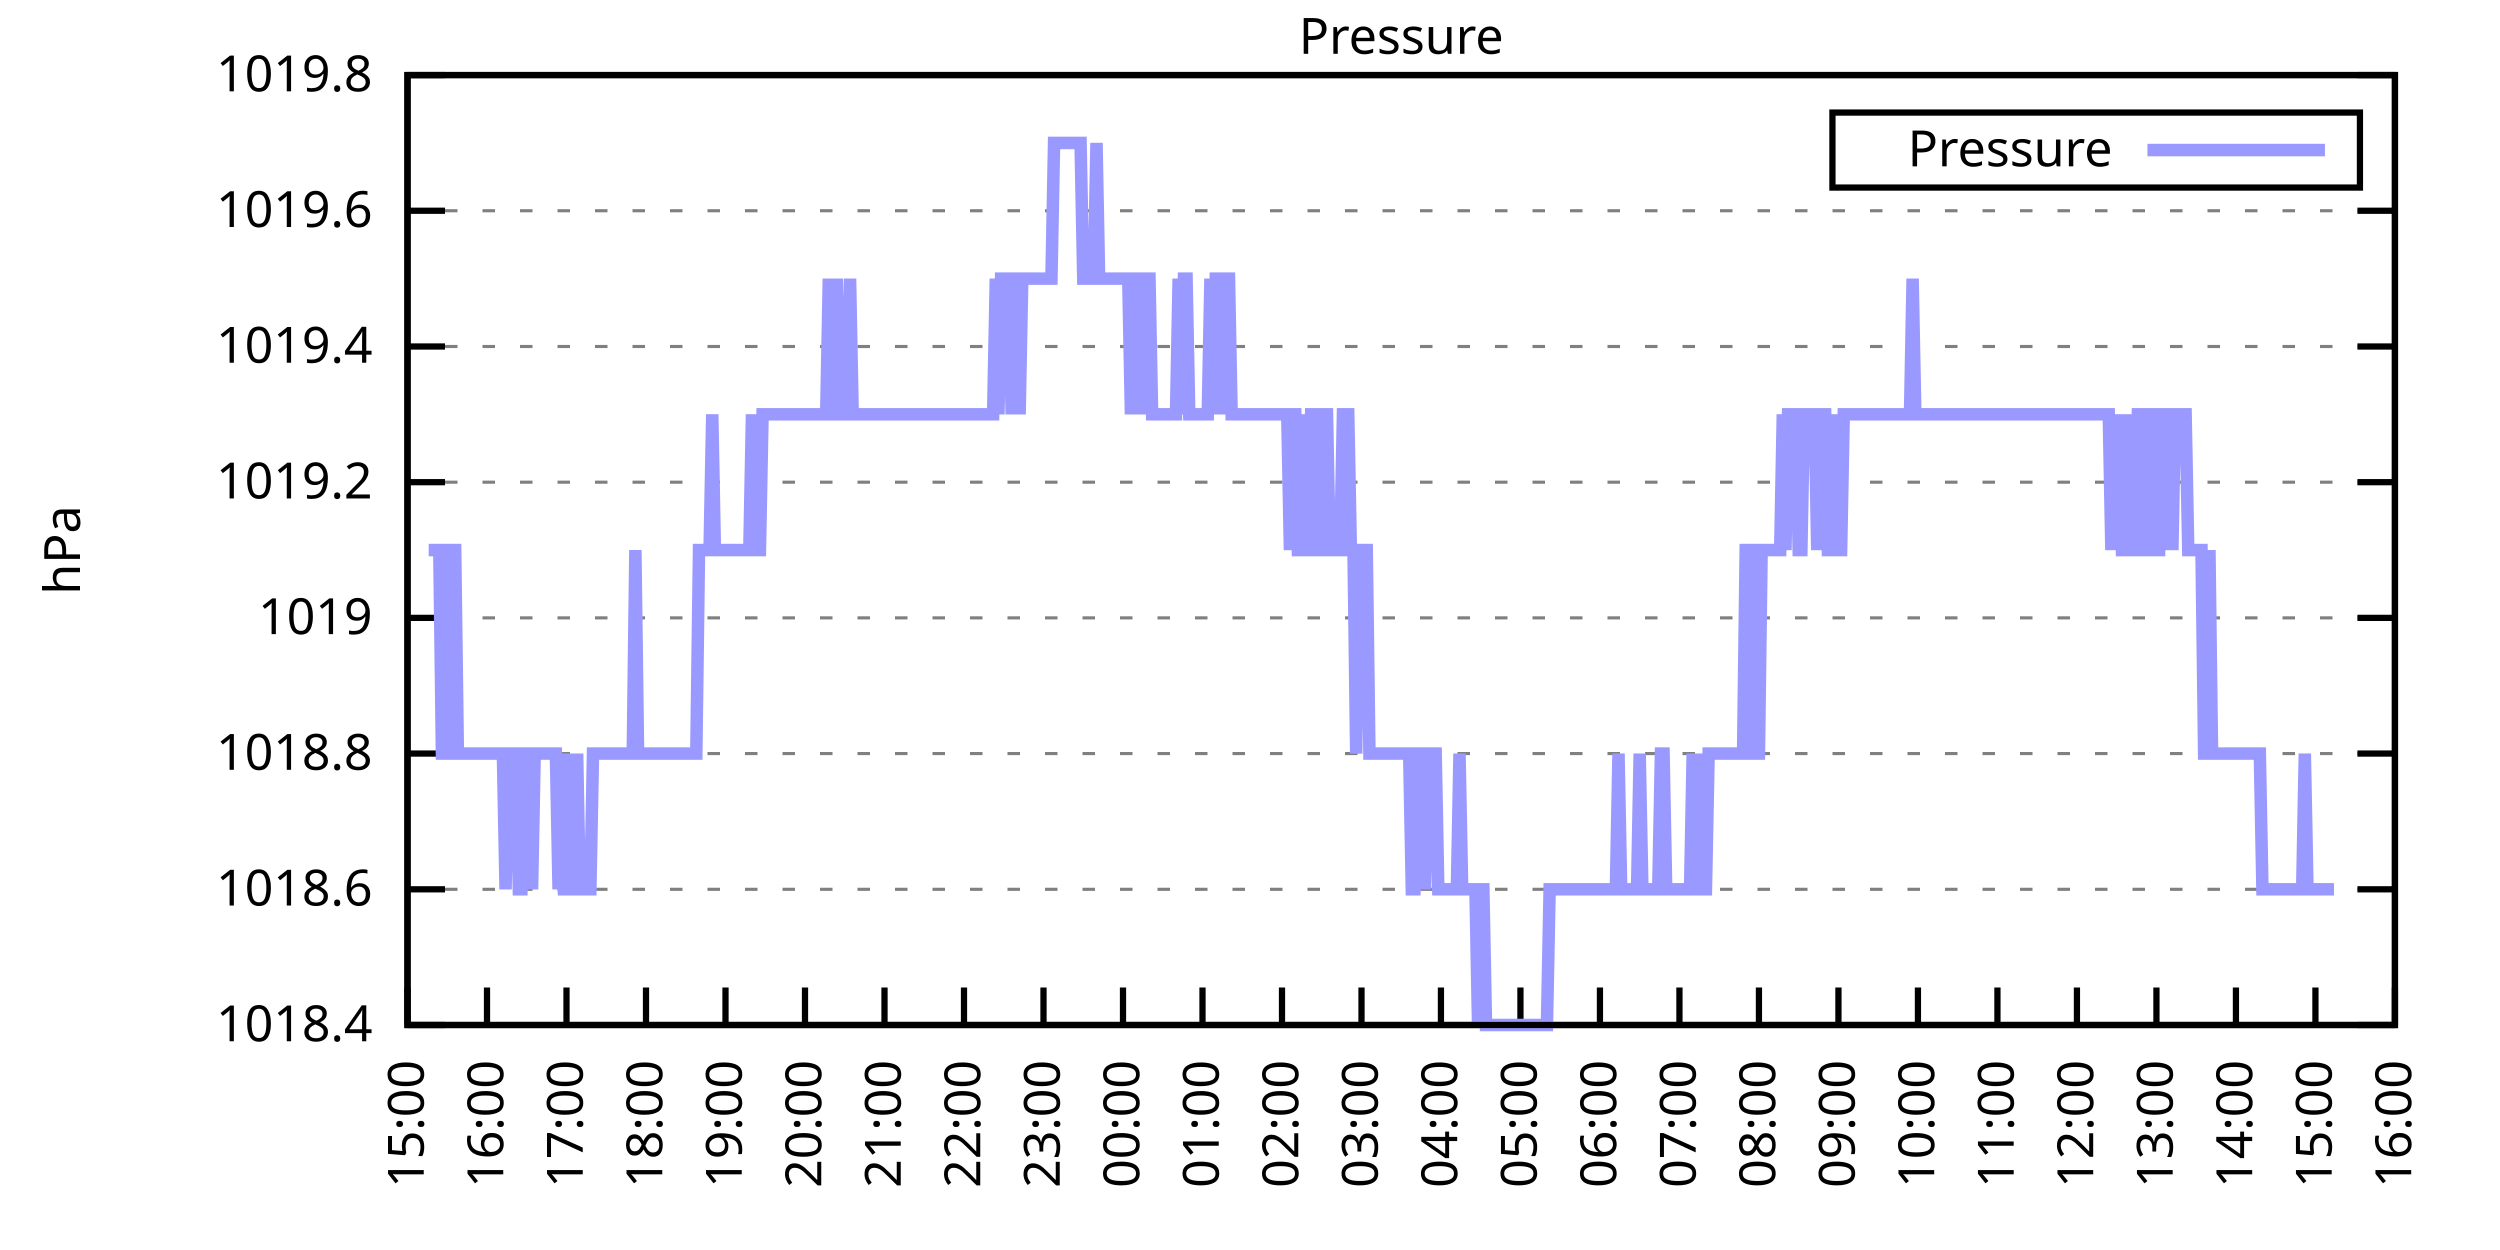
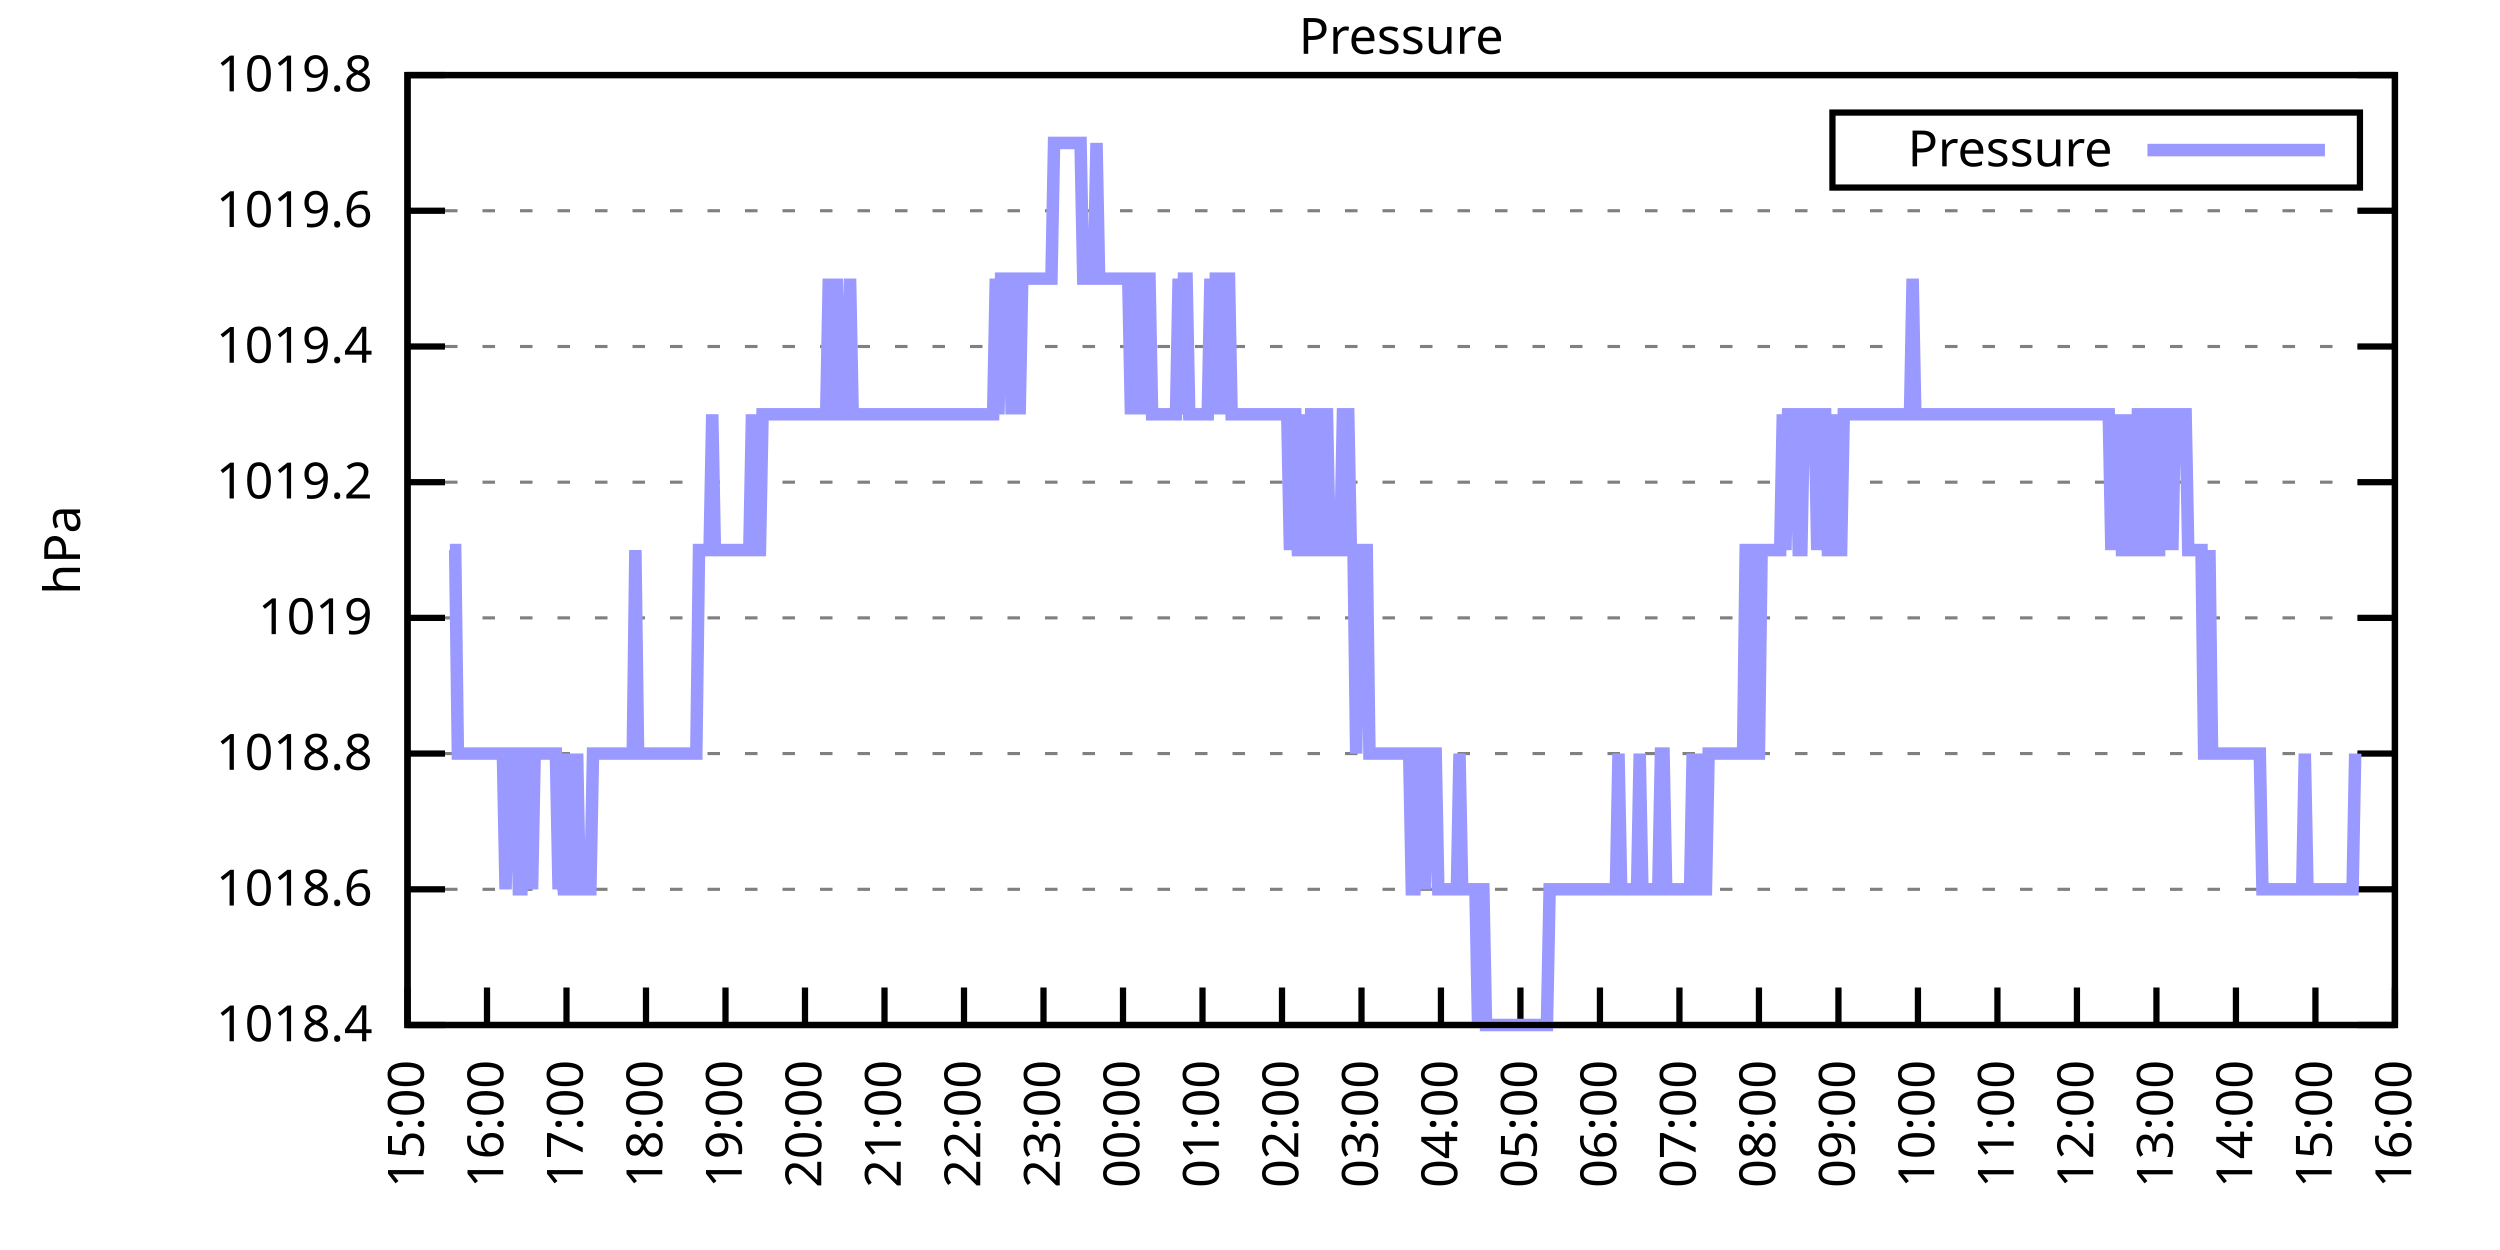
<svg xmlns="http://www.w3.org/2000/svg" xmlns:xlink="http://www.w3.org/1999/xlink" width="400" height="200" viewBox="0 0 400 200">
  <g id="gnuplot_canvas">
    <rect x="0" y="0" width="400" height="200" fill="none" />
    <defs>
      <circle id="gpDot" r="0.5" stroke-width="0.5" stroke="currentColor" />
      <path id="gpPt0" stroke-width="0.333" stroke="currentColor" d="M-1,0 h2 M0,-1 v2" />
      <path id="gpPt1" stroke-width="0.333" stroke="currentColor" d="M-1,-1 L1,1 M1,-1 L-1,1" />
      <path id="gpPt2" stroke-width="0.333" stroke="currentColor" d="M-1,0 L1,0 M0,-1 L0,1 M-1,-1 L1,1 M-1,1 L1,-1" />
      <rect id="gpPt3" stroke-width="0.333" stroke="currentColor" x="-1" y="-1" width="2" height="2" />
      <rect id="gpPt4" stroke-width="0.333" stroke="currentColor" fill="currentColor" x="-1" y="-1" width="2" height="2" />
      <circle id="gpPt5" stroke-width="0.333" stroke="currentColor" cx="0" cy="0" r="1" />
      <use xlink:href="#gpPt5" id="gpPt6" fill="currentColor" stroke="none" />
      <path id="gpPt7" stroke-width="0.333" stroke="currentColor" d="M0,-1.33 L-1.33,0.67 L1.33,0.67 z" />
      <use xlink:href="#gpPt7" id="gpPt8" fill="currentColor" stroke="none" />
      <use xlink:href="#gpPt7" id="gpPt9" stroke="currentColor" transform="rotate(180)" />
      <use xlink:href="#gpPt9" id="gpPt10" fill="currentColor" stroke="none" />
      <use xlink:href="#gpPt3" id="gpPt11" stroke="currentColor" transform="rotate(45)" />
      <use xlink:href="#gpPt11" id="gpPt12" fill="currentColor" stroke="none" />
      <path id="gpPt13" stroke-width="0.333" stroke="currentColor" d="M0,1.330 L1.265,0.411 L0.782,-1.067 L-0.782,-1.076 L-1.265,0.411 z" />
      <use xlink:href="#gpPt13" id="gpPt14" fill="currentColor" stroke="none" />
      <filter id="textbox" filterUnits="objectBoundingBox" x="0" y="0" height="1" width="1">
        <feFlood flood-color="white" flood-opacity="1" result="bgnd" />
        <feComposite in="SourceGraphic" in2="bgnd" operator="atop" />
      </filter>
      <filter id="greybox" filterUnits="objectBoundingBox" x="0" y="0" height="1" width="1">
        <feFlood flood-color="lightgrey" flood-opacity="1" result="grey" />
        <feComposite in="SourceGraphic" in2="grey" operator="atop" />
      </filter>
    </defs>
    <g fill="none" color="white" stroke="currentColor" stroke-width="1.00" stroke-linecap="butt" stroke-linejoin="miter">
</g>
    <g fill="none" color="black" stroke="currentColor" stroke-width="1.00" stroke-linecap="butt" stroke-linejoin="miter">
      <g stroke="none" shape-rendering="crispEdges">
        <polygon fill="rgb(255, 255, 255)" points="65.20,164.00 383.18,164.00 383.18,12.02 65.20,12.02 " />
      </g>
    </g>
    <g fill="none" color="black" stroke="currentColor" stroke-width="1.00" stroke-linecap="butt" stroke-linejoin="miter">
</g>
    <g fill="none" color="black" stroke="black" stroke-width="0.50" stroke-linecap="butt" stroke-linejoin="miter">
</g>
    <g fill="none" color="gray" stroke="currentColor" stroke-width="0.50" stroke-linecap="butt" stroke-linejoin="miter">
      <path stroke="gray" stroke-dasharray="2,4" class="gridline" d="M65.20,164.00 L383.19,164.00  " />
    </g>
    <g fill="none" color="gray" stroke="gray" stroke-width="1.00" stroke-linecap="butt" stroke-linejoin="miter">
</g>
    <g fill="none" color="black" stroke="currentColor" stroke-width="1.00" stroke-linecap="butt" stroke-linejoin="miter">
      <path stroke="black" d="M65.20,164.00 L71.20,164.00 M383.19,164.00 L377.19,164.00  " />
      <g transform="translate(59.60,166.60)" stroke="none" fill="black" font-family="Sans" font-size="8.00" text-anchor="end">
        <text>
          <tspan font-family="Sans"> 1018.4</tspan>
        </text>
      </g>
    </g>
    <g fill="none" color="black" stroke="currentColor" stroke-width="1.00" stroke-linecap="butt" stroke-linejoin="miter">
</g>
    <g fill="none" color="black" stroke="black" stroke-width="0.50" stroke-linecap="butt" stroke-linejoin="miter">
</g>
    <g fill="none" color="gray" stroke="currentColor" stroke-width="0.50" stroke-linecap="butt" stroke-linejoin="miter">
      <path stroke="gray" stroke-dasharray="2,4" class="gridline" d="M65.20,142.29 L383.19,142.29  " />
    </g>
    <g fill="none" color="gray" stroke="gray" stroke-width="1.00" stroke-linecap="butt" stroke-linejoin="miter">
</g>
    <g fill="none" color="black" stroke="currentColor" stroke-width="1.00" stroke-linecap="butt" stroke-linejoin="miter">
      <path stroke="black" d="M65.20,142.29 L71.20,142.29 M383.19,142.29 L377.19,142.29  " />
      <g transform="translate(59.60,144.89)" stroke="none" fill="black" font-family="Sans" font-size="8.00" text-anchor="end">
        <text>
          <tspan font-family="Sans"> 1018.6</tspan>
        </text>
      </g>
    </g>
    <g fill="none" color="black" stroke="currentColor" stroke-width="1.00" stroke-linecap="butt" stroke-linejoin="miter">
</g>
    <g fill="none" color="black" stroke="black" stroke-width="0.50" stroke-linecap="butt" stroke-linejoin="miter">
</g>
    <g fill="none" color="gray" stroke="currentColor" stroke-width="0.50" stroke-linecap="butt" stroke-linejoin="miter">
      <path stroke="gray" stroke-dasharray="2,4" class="gridline" d="M65.20,120.57 L383.19,120.57  " />
    </g>
    <g fill="none" color="gray" stroke="gray" stroke-width="1.00" stroke-linecap="butt" stroke-linejoin="miter">
</g>
    <g fill="none" color="black" stroke="currentColor" stroke-width="1.00" stroke-linecap="butt" stroke-linejoin="miter">
      <path stroke="black" d="M65.20,120.57 L71.20,120.57 M383.19,120.57 L377.19,120.57  " />
      <g transform="translate(59.60,123.17)" stroke="none" fill="black" font-family="Sans" font-size="8.00" text-anchor="end">
        <text>
          <tspan font-family="Sans"> 1018.8</tspan>
        </text>
      </g>
    </g>
    <g fill="none" color="black" stroke="currentColor" stroke-width="1.00" stroke-linecap="butt" stroke-linejoin="miter">
</g>
    <g fill="none" color="black" stroke="black" stroke-width="0.50" stroke-linecap="butt" stroke-linejoin="miter">
</g>
    <g fill="none" color="gray" stroke="currentColor" stroke-width="0.50" stroke-linecap="butt" stroke-linejoin="miter">
      <path stroke="gray" stroke-dasharray="2,4" class="gridline" d="M65.20,98.86 L383.19,98.86  " />
    </g>
    <g fill="none" color="gray" stroke="gray" stroke-width="1.00" stroke-linecap="butt" stroke-linejoin="miter">
</g>
    <g fill="none" color="black" stroke="currentColor" stroke-width="1.00" stroke-linecap="butt" stroke-linejoin="miter">
      <path stroke="black" d="M65.20,98.86 L71.20,98.86 M383.19,98.86 L377.19,98.86  " />
      <g transform="translate(59.60,101.46)" stroke="none" fill="black" font-family="Sans" font-size="8.00" text-anchor="end">
        <text>
          <tspan font-family="Sans"> 1019</tspan>
        </text>
      </g>
    </g>
    <g fill="none" color="black" stroke="currentColor" stroke-width="1.00" stroke-linecap="butt" stroke-linejoin="miter">
</g>
    <g fill="none" color="black" stroke="black" stroke-width="0.50" stroke-linecap="butt" stroke-linejoin="miter">
</g>
    <g fill="none" color="gray" stroke="currentColor" stroke-width="0.50" stroke-linecap="butt" stroke-linejoin="miter">
      <path stroke="gray" stroke-dasharray="2,4" class="gridline" d="M65.20,77.15 L383.19,77.15  " />
    </g>
    <g fill="none" color="gray" stroke="gray" stroke-width="1.00" stroke-linecap="butt" stroke-linejoin="miter">
</g>
    <g fill="none" color="black" stroke="currentColor" stroke-width="1.00" stroke-linecap="butt" stroke-linejoin="miter">
      <path stroke="black" d="M65.20,77.15 L71.20,77.15 M383.19,77.15 L377.19,77.15  " />
      <g transform="translate(59.60,79.75)" stroke="none" fill="black" font-family="Sans" font-size="8.00" text-anchor="end">
        <text>
          <tspan font-family="Sans"> 1019.2</tspan>
        </text>
      </g>
    </g>
    <g fill="none" color="black" stroke="currentColor" stroke-width="1.00" stroke-linecap="butt" stroke-linejoin="miter">
</g>
    <g fill="none" color="black" stroke="black" stroke-width="0.50" stroke-linecap="butt" stroke-linejoin="miter">
</g>
    <g fill="none" color="gray" stroke="currentColor" stroke-width="0.50" stroke-linecap="butt" stroke-linejoin="miter">
      <path stroke="gray" stroke-dasharray="2,4" class="gridline" d="M65.20,55.44 L383.19,55.44  " />
    </g>
    <g fill="none" color="gray" stroke="gray" stroke-width="1.00" stroke-linecap="butt" stroke-linejoin="miter">
</g>
    <g fill="none" color="black" stroke="currentColor" stroke-width="1.00" stroke-linecap="butt" stroke-linejoin="miter">
      <path stroke="black" d="M65.20,55.44 L71.20,55.44 M383.19,55.44 L377.19,55.44  " />
      <g transform="translate(59.60,58.04)" stroke="none" fill="black" font-family="Sans" font-size="8.00" text-anchor="end">
        <text>
          <tspan font-family="Sans"> 1019.4</tspan>
        </text>
      </g>
    </g>
    <g fill="none" color="black" stroke="currentColor" stroke-width="1.00" stroke-linecap="butt" stroke-linejoin="miter">
</g>
    <g fill="none" color="black" stroke="black" stroke-width="0.50" stroke-linecap="butt" stroke-linejoin="miter">
</g>
    <g fill="none" color="gray" stroke="currentColor" stroke-width="0.50" stroke-linecap="butt" stroke-linejoin="miter">
      <path stroke="gray" stroke-dasharray="2,4" class="gridline" d="M65.20,33.72 L383.19,33.72  " />
    </g>
    <g fill="none" color="gray" stroke="gray" stroke-width="1.00" stroke-linecap="butt" stroke-linejoin="miter">
</g>
    <g fill="none" color="black" stroke="currentColor" stroke-width="1.00" stroke-linecap="butt" stroke-linejoin="miter">
      <path stroke="black" d="M65.20,33.72 L71.20,33.72 M383.19,33.72 L377.19,33.72  " />
      <g transform="translate(59.60,36.32)" stroke="none" fill="black" font-family="Sans" font-size="8.00" text-anchor="end">
        <text>
          <tspan font-family="Sans"> 1019.6</tspan>
        </text>
      </g>
    </g>
    <g fill="none" color="black" stroke="currentColor" stroke-width="1.00" stroke-linecap="butt" stroke-linejoin="miter">
</g>
    <g fill="none" color="black" stroke="black" stroke-width="0.50" stroke-linecap="butt" stroke-linejoin="miter">
</g>
    <g fill="none" color="gray" stroke="currentColor" stroke-width="0.50" stroke-linecap="butt" stroke-linejoin="miter">
      <path stroke="gray" stroke-dasharray="2,4" class="gridline" d="M65.20,12.01 L383.19,12.01  " />
    </g>
    <g fill="none" color="gray" stroke="gray" stroke-width="1.00" stroke-linecap="butt" stroke-linejoin="miter">
</g>
    <g fill="none" color="black" stroke="currentColor" stroke-width="1.00" stroke-linecap="butt" stroke-linejoin="miter">
      <path stroke="black" d="M65.20,12.01 L71.20,12.01 M383.19,12.01 L377.19,12.01  " />
      <g transform="translate(59.60,14.61)" stroke="none" fill="black" font-family="Sans" font-size="8.00" text-anchor="end">
        <text>
          <tspan font-family="Sans"> 1019.8</tspan>
        </text>
      </g>
    </g>
    <g fill="none" color="black" stroke="currentColor" stroke-width="1.00" stroke-linecap="butt" stroke-linejoin="miter">
      <path stroke="black" d="M65.20,164.00 L65.20,158.00  " />
      <g transform="translate(67.80,169.60) rotate(270.00)" stroke="none" fill="black" font-family="Sans" font-size="8.00" text-anchor="end">
        <text>
          <tspan font-family="Sans">15:00</tspan>
        </text>
      </g>
    </g>
    <g fill="none" color="black" stroke="currentColor" stroke-width="1.00" stroke-linecap="butt" stroke-linejoin="miter">
      <path stroke="black" d="M77.92,164.00 L77.92,158.00  " />
      <g transform="translate(80.52,169.60) rotate(270.00)" stroke="none" fill="black" font-family="Sans" font-size="8.00" text-anchor="end">
        <text>
          <tspan font-family="Sans">16:00</tspan>
        </text>
      </g>
    </g>
    <g fill="none" color="black" stroke="currentColor" stroke-width="1.00" stroke-linecap="butt" stroke-linejoin="miter">
      <path stroke="black" d="M90.64,164.00 L90.64,158.00  " />
      <g transform="translate(93.24,169.60) rotate(270.00)" stroke="none" fill="black" font-family="Sans" font-size="8.00" text-anchor="end">
        <text>
          <tspan font-family="Sans">17:00</tspan>
        </text>
      </g>
    </g>
    <g fill="none" color="black" stroke="currentColor" stroke-width="1.00" stroke-linecap="butt" stroke-linejoin="miter">
      <path stroke="black" d="M103.36,164.00 L103.36,158.00  " />
      <g transform="translate(105.96,169.60) rotate(270.00)" stroke="none" fill="black" font-family="Sans" font-size="8.00" text-anchor="end">
        <text>
          <tspan font-family="Sans">18:00</tspan>
        </text>
      </g>
    </g>
    <g fill="none" color="black" stroke="currentColor" stroke-width="1.00" stroke-linecap="butt" stroke-linejoin="miter">
      <path stroke="black" d="M116.08,164.00 L116.08,158.00  " />
      <g transform="translate(118.68,169.60) rotate(270.00)" stroke="none" fill="black" font-family="Sans" font-size="8.00" text-anchor="end">
        <text>
          <tspan font-family="Sans">19:00</tspan>
        </text>
      </g>
    </g>
    <g fill="none" color="black" stroke="currentColor" stroke-width="1.00" stroke-linecap="butt" stroke-linejoin="miter">
      <path stroke="black" d="M128.80,164.00 L128.80,158.00  " />
      <g transform="translate(131.40,169.60) rotate(270.00)" stroke="none" fill="black" font-family="Sans" font-size="8.00" text-anchor="end">
        <text>
          <tspan font-family="Sans">20:00</tspan>
        </text>
      </g>
    </g>
    <g fill="none" color="black" stroke="currentColor" stroke-width="1.00" stroke-linecap="butt" stroke-linejoin="miter">
      <path stroke="black" d="M141.52,164.00 L141.52,158.00  " />
      <g transform="translate(144.12,169.60) rotate(270.00)" stroke="none" fill="black" font-family="Sans" font-size="8.00" text-anchor="end">
        <text>
          <tspan font-family="Sans">21:00</tspan>
        </text>
      </g>
    </g>
    <g fill="none" color="black" stroke="currentColor" stroke-width="1.00" stroke-linecap="butt" stroke-linejoin="miter">
      <path stroke="black" d="M154.24,164.00 L154.24,158.00  " />
      <g transform="translate(156.84,169.60) rotate(270.00)" stroke="none" fill="black" font-family="Sans" font-size="8.00" text-anchor="end">
        <text>
          <tspan font-family="Sans">22:00</tspan>
        </text>
      </g>
    </g>
    <g fill="none" color="black" stroke="currentColor" stroke-width="1.00" stroke-linecap="butt" stroke-linejoin="miter">
      <path stroke="black" d="M166.96,164.00 L166.96,158.00  " />
      <g transform="translate(169.56,169.60) rotate(270.00)" stroke="none" fill="black" font-family="Sans" font-size="8.00" text-anchor="end">
        <text>
          <tspan font-family="Sans">23:00</tspan>
        </text>
      </g>
    </g>
    <g fill="none" color="black" stroke="currentColor" stroke-width="1.00" stroke-linecap="butt" stroke-linejoin="miter">
      <path stroke="black" d="M179.68,164.00 L179.68,158.00  " />
      <g transform="translate(182.28,169.60) rotate(270.00)" stroke="none" fill="black" font-family="Sans" font-size="8.00" text-anchor="end">
        <text>
          <tspan font-family="Sans">00:00</tspan>
        </text>
      </g>
    </g>
    <g fill="none" color="black" stroke="currentColor" stroke-width="1.00" stroke-linecap="butt" stroke-linejoin="miter">
      <path stroke="black" d="M192.40,164.00 L192.40,158.00  " />
      <g transform="translate(195.00,169.60) rotate(270.00)" stroke="none" fill="black" font-family="Sans" font-size="8.00" text-anchor="end">
        <text>
          <tspan font-family="Sans">01:00</tspan>
        </text>
      </g>
    </g>
    <g fill="none" color="black" stroke="currentColor" stroke-width="1.00" stroke-linecap="butt" stroke-linejoin="miter">
      <path stroke="black" d="M205.12,164.00 L205.12,158.00  " />
      <g transform="translate(207.72,169.60) rotate(270.00)" stroke="none" fill="black" font-family="Sans" font-size="8.00" text-anchor="end">
        <text>
          <tspan font-family="Sans">02:00</tspan>
        </text>
      </g>
    </g>
    <g fill="none" color="black" stroke="currentColor" stroke-width="1.00" stroke-linecap="butt" stroke-linejoin="miter">
      <path stroke="black" d="M217.84,164.00 L217.84,158.00  " />
      <g transform="translate(220.44,169.60) rotate(270.00)" stroke="none" fill="black" font-family="Sans" font-size="8.00" text-anchor="end">
        <text>
          <tspan font-family="Sans">03:00</tspan>
        </text>
      </g>
    </g>
    <g fill="none" color="black" stroke="currentColor" stroke-width="1.00" stroke-linecap="butt" stroke-linejoin="miter">
      <path stroke="black" d="M230.55,164.00 L230.55,158.00  " />
      <g transform="translate(233.15,169.60) rotate(270.00)" stroke="none" fill="black" font-family="Sans" font-size="8.00" text-anchor="end">
        <text>
          <tspan font-family="Sans">04:00</tspan>
        </text>
      </g>
    </g>
    <g fill="none" color="black" stroke="currentColor" stroke-width="1.00" stroke-linecap="butt" stroke-linejoin="miter">
      <path stroke="black" d="M243.27,164.00 L243.27,158.00  " />
      <g transform="translate(245.87,169.60) rotate(270.00)" stroke="none" fill="black" font-family="Sans" font-size="8.00" text-anchor="end">
        <text>
          <tspan font-family="Sans">05:00</tspan>
        </text>
      </g>
    </g>
    <g fill="none" color="black" stroke="currentColor" stroke-width="1.00" stroke-linecap="butt" stroke-linejoin="miter">
      <path stroke="black" d="M255.99,164.00 L255.99,158.00  " />
      <g transform="translate(258.59,169.60) rotate(270.00)" stroke="none" fill="black" font-family="Sans" font-size="8.00" text-anchor="end">
        <text>
          <tspan font-family="Sans">06:00</tspan>
        </text>
      </g>
    </g>
    <g fill="none" color="black" stroke="currentColor" stroke-width="1.00" stroke-linecap="butt" stroke-linejoin="miter">
      <path stroke="black" d="M268.71,164.00 L268.71,158.00  " />
      <g transform="translate(271.31,169.60) rotate(270.00)" stroke="none" fill="black" font-family="Sans" font-size="8.00" text-anchor="end">
        <text>
          <tspan font-family="Sans">07:00</tspan>
        </text>
      </g>
    </g>
    <g fill="none" color="black" stroke="currentColor" stroke-width="1.00" stroke-linecap="butt" stroke-linejoin="miter">
      <path stroke="black" d="M281.43,164.00 L281.43,158.00  " />
      <g transform="translate(284.03,169.60) rotate(270.00)" stroke="none" fill="black" font-family="Sans" font-size="8.00" text-anchor="end">
        <text>
          <tspan font-family="Sans">08:00</tspan>
        </text>
      </g>
    </g>
    <g fill="none" color="black" stroke="currentColor" stroke-width="1.00" stroke-linecap="butt" stroke-linejoin="miter">
      <path stroke="black" d="M294.15,164.00 L294.15,158.00  " />
      <g transform="translate(296.75,169.60) rotate(270.00)" stroke="none" fill="black" font-family="Sans" font-size="8.00" text-anchor="end">
        <text>
          <tspan font-family="Sans">09:00</tspan>
        </text>
      </g>
    </g>
    <g fill="none" color="black" stroke="currentColor" stroke-width="1.00" stroke-linecap="butt" stroke-linejoin="miter">
      <path stroke="black" d="M306.87,164.00 L306.87,158.00  " />
      <g transform="translate(309.47,169.60) rotate(270.00)" stroke="none" fill="black" font-family="Sans" font-size="8.00" text-anchor="end">
        <text>
          <tspan font-family="Sans">10:00</tspan>
        </text>
      </g>
    </g>
    <g fill="none" color="black" stroke="currentColor" stroke-width="1.00" stroke-linecap="butt" stroke-linejoin="miter">
      <path stroke="black" d="M319.59,164.00 L319.59,158.00  " />
      <g transform="translate(322.19,169.60) rotate(270.00)" stroke="none" fill="black" font-family="Sans" font-size="8.00" text-anchor="end">
        <text>
          <tspan font-family="Sans">11:00</tspan>
        </text>
      </g>
    </g>
    <g fill="none" color="black" stroke="currentColor" stroke-width="1.00" stroke-linecap="butt" stroke-linejoin="miter">
      <path stroke="black" d="M332.31,164.00 L332.31,158.00  " />
      <g transform="translate(334.91,169.60) rotate(270.00)" stroke="none" fill="black" font-family="Sans" font-size="8.00" text-anchor="end">
        <text>
          <tspan font-family="Sans">12:00</tspan>
        </text>
      </g>
    </g>
    <g fill="none" color="black" stroke="currentColor" stroke-width="1.00" stroke-linecap="butt" stroke-linejoin="miter">
      <path stroke="black" d="M345.03,164.00 L345.03,158.00  " />
      <g transform="translate(347.63,169.60) rotate(270.00)" stroke="none" fill="black" font-family="Sans" font-size="8.00" text-anchor="end">
        <text>
          <tspan font-family="Sans">13:00</tspan>
        </text>
      </g>
    </g>
    <g fill="none" color="black" stroke="currentColor" stroke-width="1.00" stroke-linecap="butt" stroke-linejoin="miter">
      <path stroke="black" d="M357.75,164.00 L357.75,158.00  " />
      <g transform="translate(360.35,169.60) rotate(270.00)" stroke="none" fill="black" font-family="Sans" font-size="8.00" text-anchor="end">
        <text>
          <tspan font-family="Sans">14:00</tspan>
        </text>
      </g>
    </g>
    <g fill="none" color="black" stroke="currentColor" stroke-width="1.00" stroke-linecap="butt" stroke-linejoin="miter">
      <path stroke="black" d="M370.47,164.00 L370.47,158.00  " />
      <g transform="translate(373.07,169.60) rotate(270.00)" stroke="none" fill="black" font-family="Sans" font-size="8.00" text-anchor="end">
        <text>
          <tspan font-family="Sans">15:00</tspan>
        </text>
      </g>
    </g>
    <g fill="none" color="black" stroke="currentColor" stroke-width="1.00" stroke-linecap="butt" stroke-linejoin="miter">
      <path stroke="black" d="M383.19,164.00 L383.19,158.00  " />
      <g transform="translate(385.79,169.60) rotate(270.00)" stroke="none" fill="black" font-family="Sans" font-size="8.00" text-anchor="end">
        <text>
          <tspan font-family="Sans">16:00</tspan>
        </text>
      </g>
    </g>
    <g fill="none" color="black" stroke="currentColor" stroke-width="1.00" stroke-linecap="butt" stroke-linejoin="miter">
</g>
    <g fill="none" color="black" stroke="currentColor" stroke-width="1.00" stroke-linecap="butt" stroke-linejoin="miter">
      <path stroke="black" d="M65.20,12.01 L65.20,164.00 L383.19,164.00 L383.19,12.01 L65.20,12.01 Z  " />
    </g>
    <g fill="none" color="black" stroke="currentColor" stroke-width="1.00" stroke-linecap="butt" stroke-linejoin="miter">
</g>
    <g fill="none" color="black" stroke="currentColor" stroke-width="1.00" stroke-linecap="butt" stroke-linejoin="miter">
      <path stroke="black" d="M293.19,30.01 L293.19,18.01 L377.59,18.01 L377.59,30.01 L293.19,30.01 Z  " />
    </g>
    <g id="Pressure_plot_1">
      <g fill="none" color="white" stroke="black" stroke-width="2.00" stroke-linecap="butt" stroke-linejoin="miter">
</g>
      <g fill="none" color="black" stroke="currentColor" stroke-width="2.00" stroke-linecap="butt" stroke-linejoin="miter">
        <g transform="translate(337.99,26.61)" stroke="none" fill="black" font-family="Sans" font-size="8.00" text-anchor="end">
          <text>
            <tspan font-family="Sans">Pressure</tspan>
          </text>
        </g>
      </g>
      <g fill="none" color="black" stroke="currentColor" stroke-width="2.00" stroke-linecap="butt" stroke-linejoin="miter">
-         <path stroke="rgb(153, 153, 255)" d="M343.59,24.01 L371.99,24.01 M68.59,88.01 L69.02,88.01 L69.44,88.01 L69.86,88.01 L70.29,88.01 L70.71,120.57   L71.14,120.57 L71.56,120.57 L71.98,88.01 L72.41,88.01 L72.83,88.01 L73.26,120.57 L73.68,120.57 L74.10,120.57   L74.53,120.57 L74.95,120.57 L75.38,120.57 L75.80,120.57 L76.22,120.57 L76.65,120.57 L77.07,120.57 L77.50,120.57   L77.92,120.57 L78.34,120.57 L78.77,120.57 L79.19,120.57 L79.62,120.57 L80.04,120.57 L80.46,120.57 L80.89,142.29   L81.31,120.57 L81.74,120.57 L82.16,120.57 L82.58,120.57 L83.01,142.29 L83.43,142.29 L83.86,120.57 L84.28,120.57   L84.70,120.57 L85.13,142.29 L85.55,120.57 L85.98,120.57 L86.40,120.57 L86.82,120.57 L87.25,120.57 L87.67,120.57   L88.10,120.57 L88.52,120.57 L88.94,120.57 L89.37,142.29 L89.79,120.57 L90.22,142.29 L90.64,142.29 L91.06,120.57   L91.49,142.29 L91.91,142.29 L92.34,120.57 L92.76,142.29 L93.18,142.29 L93.61,142.29 L94.03,142.29 L94.46,142.29   L94.88,120.57 L95.30,120.57 L95.73,120.57 L96.15,120.57 L96.58,120.57 L97.00,120.57 L97.42,120.57 L97.85,120.57   L98.27,120.57 L98.69,120.57 L99.12,120.57 L99.54,120.57 L99.97,120.57 L100.39,120.57 L100.81,120.57 L101.24,120.57   L101.66,88.01 L102.09,120.57 L102.51,120.57 L102.93,120.57 L103.36,120.57 L103.78,120.57 L104.21,120.57 L104.63,120.57   L105.05,120.57 L105.48,120.57 L105.90,120.57 L106.33,120.57 L106.75,120.57 L107.17,120.57 L107.60,120.57 L108.02,120.57   L108.45,120.57 L108.87,120.57 L109.29,120.57 L109.72,120.57 L110.14,120.57 L110.57,120.57 L110.99,120.57 L111.41,120.57   L111.84,88.01 L112.26,88.01 L112.69,88.01 L113.11,88.01 L113.53,88.01 L113.96,66.29 L114.38,88.01 L114.81,88.01   L115.23,88.01 L115.65,88.01 L116.08,88.01 L116.50,88.01 L116.93,88.01 L117.35,88.01 L117.77,88.01 L118.20,88.01   L118.62,88.01 L119.05,88.01 L119.47,88.01 L119.89,88.01 L120.32,66.29 L120.74,88.01 L121.17,88.01 L121.59,88.01   L122.01,66.29 L122.44,66.29 L122.86,66.29 L123.29,66.29 L123.71,66.29 L124.13,66.29 L124.56,66.29 L124.98,66.29   L125.41,66.29 L125.83,66.29 L126.25,66.29 L126.68,66.29 L127.10,66.29 L127.53,66.29 L127.95,66.29 L128.37,66.29   L128.80,66.29 L129.22,66.29 L129.65,66.29 L130.07,66.29 L130.49,66.29 L130.92,66.29 L131.34,66.29 L131.77,66.29   L132.19,66.29 L132.61,44.58 L133.04,66.29 L133.46,66.29 L133.89,44.58 L134.31,66.29 L134.73,66.29 L135.16,66.29   L135.58,66.29 L136.01,44.58 L136.43,66.29 L136.85,66.29 L137.28,66.29 L137.70,66.29 L138.13,66.29 L138.55,66.29   L138.97,66.29 L139.40,66.29 L139.82,66.29 L140.25,66.29 L140.67,66.29 L141.09,66.29 L141.52,66.29 L141.94,66.29   L142.37,66.29 L142.79,66.29 L143.21,66.29 L143.64,66.29 L144.06,66.29 L144.49,66.29 L144.91,66.29 L145.33,66.29   L145.76,66.29 L146.18,66.29 L146.61,66.29 L147.03,66.29 L147.45,66.29 L147.88,66.29 L148.30,66.29 L148.73,66.29   L149.15,66.29 L149.57,66.29 L150.00,66.29 L150.42,66.29 L150.85,66.29 L151.27,66.29 L151.69,66.29 L152.12,66.29   L152.54,66.29 L152.97,66.29 L153.39,66.29 L153.81,66.29 L154.24,66.29 L154.66,66.29 L155.09,66.29 L155.51,66.29   L155.93,66.29 L156.36,66.29 L156.78,66.29 L157.21,66.29 L157.63,66.29 L158.05,66.29 L158.48,66.29 L158.90,66.29   L159.33,44.58 L159.75,66.29 L160.17,44.58 L160.60,44.58 L161.02,44.58 L161.44,44.58 L161.87,66.29 L162.29,44.58   L162.72,44.58 L163.14,66.29 L163.56,44.58 L163.99,44.58 L164.41,44.58 L164.84,44.58 L165.26,44.58 L165.68,44.58   L166.11,44.58 L166.53,44.58 L166.96,44.58 L167.38,44.58 L167.80,44.58 L168.23,44.58 L168.65,22.87 L169.08,22.87   L169.50,22.87 L169.92,22.87 L170.35,22.87 L170.77,22.87 L171.20,22.87 L171.62,22.87 L172.04,22.87 L172.47,22.87   L172.89,22.87 L173.32,44.58 L173.74,44.58 L174.16,44.58 L174.59,44.58 L175.01,44.58 L175.44,22.87 L175.86,44.58   L176.28,44.58 L176.71,44.58 L177.13,44.58 L177.56,44.58 L177.98,44.58 L178.40,44.58 L178.83,44.58 L179.25,44.58   L179.68,44.58 L180.10,44.58 L180.52,44.58 L180.95,66.29 L181.37,44.58 L181.80,44.58 L182.22,44.58 L182.64,66.29   L183.07,44.58 L183.49,44.58 L183.92,44.58 L184.34,66.29 L184.76,66.29 L185.19,66.29 L185.61,66.29 L186.04,66.29   L186.46,66.29 L186.88,66.29 L187.31,66.29 L187.73,66.29 L188.16,66.29 L188.58,44.58 L189.00,66.29 L189.43,44.58   L189.85,44.58 L190.28,66.29 L190.70,66.29 L191.12,66.29 L191.55,66.29 L191.97,66.29 L192.40,66.29 L192.82,66.29   L193.24,66.29 L193.67,44.58 L194.09,66.29 L194.52,44.58 L194.94,44.58 L195.36,66.29 L195.79,44.58 L196.21,44.58   L196.64,44.58 L197.06,66.29 L197.48,66.29 L197.91,66.29 L198.33,66.29 L198.76,66.29 L199.18,66.29 L199.60,66.29   L200.03,66.29 L200.45,66.29 L200.88,66.29 L201.30,66.29 L201.72,66.29 L202.15,66.29 L202.57,66.29 L203.00,66.29   L203.42,66.29 L203.84,66.29 L204.27,66.29 L204.69,66.29 L205.12,66.29 L205.54,66.29 L205.96,66.29 L206.39,88.01   L206.81,66.29 L207.24,66.29 L207.66,88.01 L208.08,88.01 L208.51,66.29 L208.93,88.01 L209.36,88.01 L209.78,66.29   L210.20,66.29 L210.63,66.29 L211.05,88.01 L211.48,88.01 L211.90,66.29 L212.32,66.29 L212.75,88.01 L213.17,88.01   L213.60,88.01 L214.02,88.01 L214.44,88.01 L214.87,66.29 L215.29,66.29 L215.72,66.29 L216.14,88.01 L216.56,88.01   L216.99,120.57 L217.41,88.01 L217.84,88.01 L218.26,88.01 L218.68,88.01 L219.11,120.57 L219.53,120.57 L219.96,120.57   L220.38,120.57 L220.80,120.57 L221.23,120.57 L221.65,120.57 L222.08,120.57 L222.50,120.57 L222.92,120.57 L223.35,120.57   L223.77,120.57 L224.20,120.57 L224.62,120.57 L225.04,120.57 L225.47,120.57 L225.89,142.29 L226.31,142.29 L226.74,120.57   L227.16,120.57 L227.59,120.57 L228.01,142.29 L228.43,120.57 L228.86,120.57 L229.28,120.57 L229.71,120.57 L230.13,142.29   L230.55,142.29 L230.98,142.29 L231.40,142.29 L231.83,142.29 L232.25,142.29 L232.67,142.29 L233.10,142.29 L233.52,120.57   L233.95,142.29 L234.37,142.29 L234.79,142.29 L235.22,142.29 L235.64,142.29 L236.07,142.29 L236.49,164.00 L236.91,142.29   L237.34,142.29 L237.76,164.00 L238.19,164.00 L238.61,164.00 L239.03,164.00 L239.46,164.00 L239.88,164.00 L240.31,164.00   L240.73,164.00 L241.15,164.00 L241.58,164.00 L242.00,164.00 L242.43,164.00 L242.85,164.00 L243.27,164.00 L243.70,164.00   L244.12,164.00 L244.55,164.00 L244.97,164.00 L245.39,164.00 L245.82,164.00 L246.24,164.00 L246.67,164.00 L247.09,164.00   L247.51,164.00 L247.94,142.29 L248.36,142.29 L248.79,142.29 L249.21,142.29 L249.63,142.29 L250.06,142.29 L250.48,142.29   L250.91,142.29 L251.33,142.29 L251.75,142.29 L252.18,142.29 L252.60,142.29 L253.03,142.29 L253.45,142.29 L253.87,142.29   L254.30,142.29 L254.72,142.29 L255.15,142.29 L255.57,142.29 L255.99,142.29 L256.42,142.29 L256.84,142.29 L257.27,142.29   L257.69,142.29 L258.11,142.29 L258.54,142.29 L258.96,120.57 L259.39,142.29 L259.81,142.29 L260.23,142.29 L260.66,142.29   L261.08,142.29 L261.51,142.29 L261.93,142.29 L262.35,120.57 L262.78,142.29 L263.20,142.29 L263.63,142.29 L264.05,142.29   L264.47,142.29 L264.90,142.29 L265.32,142.29 L265.75,120.57 L266.17,120.57 L266.59,142.29 L267.02,142.29 L267.44,142.29   L267.87,142.29 L268.29,142.29 L268.71,142.29 L269.14,142.29 L269.56,142.29 L269.99,142.29 L270.41,142.29 L270.83,120.57   L271.26,142.29 L271.68,120.57 L272.11,142.29 L272.53,142.29 L272.95,142.29 L273.38,120.57 L273.80,120.57 L274.23,120.57   L274.65,120.57 L275.07,120.57 L275.50,120.57 L275.92,120.57 L276.35,120.57 L276.77,120.57 L277.19,120.57 L277.62,120.57   L278.04,120.57 L278.47,120.57 L278.89,120.57 L279.31,88.01 L279.74,88.01 L280.16,88.01 L280.59,120.57 L281.01,120.57   L281.43,120.57 L281.86,88.01 L282.28,88.01 L282.71,88.01 L283.13,88.01 L283.55,88.01 L283.98,88.01 L284.40,88.01   L284.83,88.01 L285.25,66.29 L285.67,88.01 L286.10,66.29 L286.52,66.29 L286.95,66.29 L287.37,66.29 L287.79,88.01   L288.22,88.01 L288.64,66.29 L289.06,66.29 L289.49,66.29 L289.91,66.29 L290.34,66.29 L290.76,88.01 L291.18,66.29   L291.61,66.29 L292.03,66.29 L292.46,88.01 L292.88,88.01 L293.30,88.01 L293.73,66.29 L294.15,88.01 L294.58,88.01   L295.00,66.29 L295.42,66.29 L295.85,66.29 L296.27,66.29 L296.70,66.29 L297.12,66.29 L297.54,66.29 L297.97,66.29   L298.39,66.29 L298.82,66.29 L299.24,66.29 L299.66,66.29 L300.09,66.29 L300.51,66.29 L300.94,66.29 L301.36,66.29   L301.78,66.29 L302.21,66.29 L302.63,66.29 L303.06,66.29 L303.48,66.29 L303.90,66.29 L304.33,66.29 L304.75,66.29   L305.18,66.29 L305.60,66.29 L306.02,44.58 L306.45,66.29 L306.87,66.29 L307.30,66.29 L307.72,66.29 L308.14,66.29   L308.57,66.29 L308.99,66.29 L309.42,66.29 L309.84,66.29 L310.26,66.29 L310.69,66.29 L311.11,66.29 L311.54,66.29   L311.96,66.29 L312.38,66.29 L312.81,66.29 L313.23,66.29 L313.66,66.29 L314.08,66.29 L314.50,66.29 L314.93,66.29   L315.35,66.29 L315.78,66.29 L316.20,66.29 L316.62,66.29 L317.05,66.29 L317.47,66.29 L317.90,66.29 L318.32,66.29   L318.74,66.29 L319.17,66.29 L319.59,66.29 L320.02,66.29 L320.44,66.29 L320.86,66.29 L321.29,66.29 L321.71,66.29   L322.14,66.29 L322.56,66.29 L322.98,66.29 L323.41,66.29 L323.83,66.29 L324.26,66.29 L324.68,66.29 L325.10,66.29   L325.53,66.29 L325.95,66.29 L326.38,66.29 L326.80,66.29 L327.22,66.29 L327.65,66.29 L328.07,66.29 L328.50,66.29   L328.92,66.29 L329.34,66.29 L329.77,66.29 L330.19,66.29 L330.62,66.29 L331.04,66.29 L331.46,66.29 L331.89,66.29   L332.31,66.29 L332.74,66.29 L333.16,66.29 L333.58,66.29 L334.01,66.29 L334.43,66.29 L334.86,66.29 L335.28,66.29   L335.70,66.29 L336.13,66.29 L336.55,66.29 L336.98,66.29 L337.40,66.29 L337.82,88.01 L338.25,66.29 L338.67,88.01   L339.10,66.29 L339.52,88.01 L339.94,88.01 L340.37,66.29 L340.79,88.01 L341.22,88.01 L341.64,88.01 L342.06,66.29   L342.49,66.29 L342.91,88.01 L343.34,88.01 L343.76,66.29 L344.18,66.29 L344.61,88.01 L345.03,88.01 L345.46,88.01   L345.88,66.29 L346.30,66.29 L346.73,88.01 L347.15,66.29 L347.58,88.01 L348.00,66.29 L348.42,66.29 L348.85,66.29   L349.27,66.29 L349.70,66.29 L350.12,88.01 L350.54,88.01 L350.97,88.01 L351.39,88.01 L351.81,88.01 L352.24,88.01   L352.66,120.57 L353.09,120.57 L353.51,88.01 L353.93,120.57 L354.36,120.57 L354.78,120.57 L355.21,120.57 L355.63,120.57   L356.05,120.57 L356.48,120.57 L356.90,120.57 L357.33,120.57 L357.75,120.57 L358.17,120.57 L358.60,120.57 L359.02,120.57   L359.45,120.57 L359.87,120.57 L360.29,120.57 L360.72,120.57 L361.14,120.57 L361.57,120.57 L361.99,142.29 L362.41,142.29   L362.84,142.29 L363.26,142.29 L363.69,142.29 L364.11,142.29 L364.53,142.29 L364.96,142.29 L365.38,142.29 L365.81,142.29   L366.23,142.29 L366.65,142.29 L367.08,142.29 L367.50,142.29 L367.93,142.29 L368.35,142.29 L368.77,120.57 L369.20,142.29   L369.62,142.29 L370.05,142.29 L370.47,142.29 L370.89,142.29 L371.32,142.29 L371.74,142.29 L372.17,142.29 L372.59,142.29   L373.01,142.29 L373.44,142.29  " />
+         <path stroke="rgb(153, 153, 255)" d="M343.59,24.01 L371.99,24.01 M71.98,88.01 L72.41,88.01 L72.83,88.01 L73.26,120.57 L73.68,120.57 L74.10,120.57   L74.53,120.57 L74.95,120.57 L75.38,120.57 L75.80,120.57 L76.22,120.57 L76.65,120.57 L77.07,120.57 L77.50,120.57   L77.92,120.57 L78.34,120.57 L78.77,120.57 L79.19,120.57 L79.62,120.57 L80.04,120.57 L80.46,120.57 L80.89,142.29   L81.31,120.57 L81.74,120.57 L82.16,120.57 L82.58,120.57 L83.01,142.29 L83.43,142.29 L83.86,120.57 L84.28,120.57   L84.70,120.57 L85.13,142.29 L85.55,120.57 L85.98,120.57 L86.40,120.57 L86.82,120.57 L87.25,120.57 L87.67,120.57   L88.10,120.57 L88.52,120.57 L88.94,120.57 L89.37,142.29 L89.79,120.57 L90.22,142.29 L90.64,142.29 L91.06,120.57   L91.49,142.29 L91.91,142.29 L92.34,120.57 L92.76,142.29 L93.18,142.29 L93.61,142.29 L94.03,142.29 L94.46,142.29   L94.88,120.57 L95.30,120.57 L95.73,120.57 L96.15,120.57 L96.58,120.57 L97.00,120.57 L97.42,120.57 L97.85,120.57   L98.27,120.57 L98.69,120.57 L99.12,120.57 L99.54,120.57 L99.97,120.57 L100.39,120.57 L100.81,120.57 L101.24,120.57   L101.66,88.01 L102.09,120.57 L102.51,120.57 L102.93,120.57 L103.36,120.57 L103.78,120.57 L104.21,120.57 L104.63,120.57   L105.05,120.57 L105.48,120.57 L105.90,120.57 L106.33,120.57 L106.75,120.57 L107.17,120.57 L107.60,120.57 L108.02,120.57   L108.45,120.57 L108.87,120.57 L109.29,120.57 L109.72,120.57 L110.14,120.57 L110.57,120.57 L110.99,120.57 L111.41,120.57   L111.84,88.01 L112.26,88.01 L112.69,88.01 L113.11,88.01 L113.53,88.01 L113.96,66.29 L114.38,88.01 L114.81,88.01   L115.23,88.01 L115.65,88.01 L116.08,88.01 L116.50,88.01 L116.93,88.01 L117.35,88.01 L117.77,88.01 L118.20,88.01   L118.62,88.01 L119.05,88.01 L119.47,88.01 L119.89,88.01 L120.32,66.29 L120.74,88.01 L121.17,88.01 L121.59,88.01   L122.01,66.29 L122.44,66.29 L122.86,66.29 L123.29,66.29 L123.71,66.29 L124.13,66.29 L124.56,66.29 L124.98,66.29   L125.41,66.29 L125.83,66.29 L126.25,66.29 L126.68,66.29 L127.10,66.29 L127.53,66.29 L127.95,66.29 L128.37,66.29   L128.80,66.29 L129.22,66.29 L129.65,66.29 L130.07,66.29 L130.49,66.29 L130.92,66.29 L131.34,66.29 L131.77,66.29   L132.19,66.29 L132.61,44.58 L133.04,66.29 L133.46,66.29 L133.89,44.58 L134.31,66.29 L134.73,66.29 L135.16,66.29   L135.58,66.29 L136.01,44.58 L136.43,66.29 L136.85,66.29 L137.28,66.29 L137.70,66.29 L138.13,66.29 L138.55,66.29   L138.97,66.29 L139.40,66.29 L139.82,66.29 L140.25,66.29 L140.67,66.29 L141.09,66.29 L141.52,66.29 L141.94,66.29   L142.37,66.29 L142.79,66.29 L143.21,66.29 L143.64,66.29 L144.06,66.29 L144.49,66.29 L144.91,66.29 L145.33,66.29   L145.76,66.29 L146.18,66.29 L146.61,66.29 L147.03,66.29 L147.45,66.29 L147.88,66.29 L148.30,66.29 L148.73,66.29   L149.15,66.29 L149.57,66.29 L150.00,66.29 L150.42,66.29 L150.85,66.29 L151.27,66.29 L151.69,66.29 L152.12,66.29   L152.54,66.29 L152.97,66.29 L153.39,66.29 L153.81,66.29 L154.24,66.29 L154.66,66.29 L155.09,66.29 L155.51,66.29   L155.93,66.29 L156.36,66.29 L156.78,66.29 L157.21,66.29 L157.63,66.29 L158.05,66.29 L158.48,66.29 L158.90,66.29   L159.33,44.58 L159.75,66.29 L160.17,44.58 L160.60,44.58 L161.02,44.58 L161.44,44.58 L161.87,66.29 L162.29,44.58   L162.72,44.58 L163.14,66.29 L163.56,44.58 L163.99,44.58 L164.41,44.58 L164.84,44.58 L165.26,44.58 L165.68,44.58   L166.11,44.58 L166.53,44.58 L166.96,44.58 L167.38,44.58 L167.80,44.58 L168.23,44.58 L168.65,22.87 L169.08,22.87   L169.50,22.87 L169.92,22.87 L170.35,22.87 L170.77,22.87 L171.20,22.87 L171.62,22.87 L172.04,22.87 L172.47,22.87   L172.89,22.87 L173.32,44.58 L173.74,44.58 L174.16,44.58 L174.59,44.58 L175.01,44.58 L175.44,22.87 L175.86,44.58   L176.28,44.58 L176.71,44.58 L177.13,44.58 L177.56,44.58 L177.98,44.58 L178.40,44.58 L178.83,44.58 L179.25,44.58   L179.68,44.58 L180.10,44.58 L180.52,44.58 L180.95,66.29 L181.37,44.58 L181.80,44.58 L182.22,44.58 L182.64,66.29   L183.07,44.58 L183.49,44.58 L183.92,44.58 L184.34,66.29 L184.76,66.29 L185.19,66.29 L185.61,66.29 L186.04,66.29   L186.46,66.29 L186.88,66.29 L187.31,66.29 L187.73,66.29 L188.16,66.29 L188.58,44.58 L189.00,66.29 L189.43,44.58   L189.85,44.58 L190.28,66.29 L190.70,66.29 L191.12,66.29 L191.55,66.29 L191.97,66.29 L192.40,66.29 L192.82,66.29   L193.24,66.29 L193.67,44.58 L194.09,66.29 L194.52,44.58 L194.94,44.58 L195.36,66.29 L195.79,44.58 L196.21,44.58   L196.64,44.58 L197.06,66.29 L197.48,66.29 L197.91,66.29 L198.33,66.29 L198.76,66.29 L199.18,66.29 L199.60,66.29   L200.03,66.29 L200.45,66.29 L200.88,66.29 L201.30,66.29 L201.72,66.29 L202.15,66.29 L202.57,66.29 L203.00,66.29   L203.42,66.29 L203.84,66.29 L204.27,66.29 L204.69,66.29 L205.12,66.29 L205.54,66.29 L205.96,66.29 L206.39,88.01   L206.81,66.29 L207.24,66.29 L207.66,88.01 L208.08,88.01 L208.51,66.29 L208.93,88.01 L209.36,88.01 L209.78,66.29   L210.20,66.29 L210.63,66.29 L211.05,88.01 L211.48,88.01 L211.90,66.29 L212.32,66.29 L212.75,88.01 L213.17,88.01   L213.60,88.01 L214.02,88.01 L214.44,88.01 L214.87,66.29 L215.29,66.29 L215.72,66.29 L216.14,88.01 L216.56,88.01   L216.99,120.57 L217.41,88.01 L217.84,88.01 L218.26,88.01 L218.68,88.01 L219.11,120.57 L219.53,120.57 L219.96,120.57   L220.38,120.57 L220.80,120.57 L221.23,120.57 L221.65,120.57 L222.08,120.57 L222.50,120.57 L222.92,120.57 L223.35,120.57   L223.77,120.57 L224.20,120.57 L224.62,120.57 L225.04,120.57 L225.47,120.57 L225.89,142.29 L226.31,142.29 L226.74,120.57   L227.16,120.57 L227.59,120.57 L228.01,142.29 L228.43,120.57 L228.86,120.57 L229.28,120.57 L229.71,120.57 L230.13,142.29   L230.55,142.29 L230.98,142.29 L231.40,142.29 L231.83,142.29 L232.25,142.29 L232.67,142.29 L233.10,142.29 L233.52,120.57   L233.95,142.29 L234.37,142.29 L234.79,142.29 L235.22,142.29 L235.64,142.29 L236.07,142.29 L236.49,164.00 L236.91,142.29   L237.34,142.29 L237.76,164.00 L238.19,164.00 L238.61,164.00 L239.03,164.00 L239.46,164.00 L239.88,164.00 L240.31,164.00   L240.73,164.00 L241.15,164.00 L241.58,164.00 L242.00,164.00 L242.43,164.00 L242.85,164.00 L243.27,164.00 L243.70,164.00   L244.12,164.00 L244.55,164.00 L244.97,164.00 L245.39,164.00 L245.82,164.00 L246.24,164.00 L246.67,164.00 L247.09,164.00   L247.51,164.00 L247.94,142.29 L248.36,142.29 L248.79,142.29 L249.21,142.29 L249.63,142.29 L250.06,142.29 L250.48,142.29   L250.91,142.29 L251.33,142.29 L251.75,142.29 L252.18,142.29 L252.60,142.29 L253.03,142.29 L253.45,142.29 L253.87,142.29   L254.30,142.29 L254.72,142.29 L255.15,142.29 L255.57,142.29 L255.99,142.29 L256.42,142.29 L256.84,142.29 L257.27,142.29   L257.69,142.29 L258.11,142.29 L258.54,142.29 L258.96,120.57 L259.39,142.29 L259.81,142.29 L260.23,142.29 L260.66,142.29   L261.08,142.29 L261.51,142.29 L261.93,142.29 L262.35,120.57 L262.78,142.29 L263.20,142.29 L263.63,142.29 L264.05,142.29   L264.47,142.29 L264.90,142.29 L265.32,142.29 L265.75,120.57 L266.17,120.57 L266.59,142.29 L267.02,142.29 L267.44,142.29   L267.87,142.29 L268.29,142.29 L268.71,142.29 L269.14,142.29 L269.56,142.29 L269.99,142.29 L270.41,142.29 L270.83,120.57   L271.26,142.29 L271.68,120.57 L272.11,142.29 L272.53,142.29 L272.95,142.29 L273.38,120.57 L273.80,120.57 L274.23,120.57   L274.65,120.57 L275.07,120.57 L275.50,120.57 L275.92,120.57 L276.35,120.57 L276.77,120.57 L277.19,120.57 L277.62,120.57   L278.04,120.57 L278.47,120.57 L278.89,120.57 L279.31,88.01 L279.74,88.01 L280.16,88.01 L280.59,120.57 L281.01,120.57   L281.43,120.57 L281.86,88.01 L282.28,88.01 L282.71,88.01 L283.13,88.01 L283.55,88.01 L283.98,88.01 L284.40,88.01   L284.83,88.01 L285.25,66.29 L285.67,88.01 L286.10,66.29 L286.52,66.29 L286.95,66.29 L287.37,66.29 L287.79,88.01   L288.22,88.01 L288.64,66.29 L289.06,66.29 L289.49,66.29 L289.91,66.29 L290.34,66.29 L290.76,88.01 L291.18,66.29   L291.61,66.29 L292.03,66.29 L292.46,88.01 L292.88,88.01 L293.30,88.01 L293.73,66.29 L294.15,88.01 L294.58,88.01   L295.00,66.29 L295.42,66.29 L295.85,66.29 L296.27,66.29 L296.70,66.29 L297.12,66.29 L297.54,66.29 L297.97,66.29   L298.39,66.29 L298.82,66.29 L299.24,66.29 L299.66,66.29 L300.09,66.29 L300.51,66.29 L300.94,66.29 L301.36,66.29   L301.78,66.29 L302.21,66.29 L302.63,66.29 L303.06,66.29 L303.48,66.29 L303.90,66.29 L304.33,66.29 L304.75,66.29   L305.18,66.29 L305.60,66.29 L306.02,44.58 L306.45,66.29 L306.87,66.29 L307.30,66.29 L307.72,66.29 L308.14,66.29   L308.57,66.29 L308.99,66.29 L309.42,66.29 L309.84,66.29 L310.26,66.29 L310.69,66.29 L311.11,66.29 L311.54,66.29   L311.96,66.29 L312.38,66.29 L312.81,66.29 L313.23,66.29 L313.66,66.29 L314.08,66.29 L314.50,66.29 L314.93,66.29   L315.35,66.29 L315.78,66.29 L316.20,66.29 L316.62,66.29 L317.05,66.29 L317.47,66.29 L317.90,66.29 L318.32,66.29   L318.74,66.29 L319.17,66.29 L319.59,66.29 L320.02,66.29 L320.44,66.29 L320.86,66.29 L321.29,66.29 L321.71,66.29   L322.14,66.29 L322.56,66.29 L322.98,66.29 L323.41,66.29 L323.83,66.29 L324.26,66.29 L324.68,66.29 L325.10,66.29   L325.53,66.29 L325.95,66.29 L326.38,66.29 L326.80,66.29 L327.22,66.29 L327.65,66.29 L328.07,66.29 L328.50,66.29   L328.92,66.29 L329.34,66.29 L329.77,66.29 L330.19,66.29 L330.62,66.29 L331.04,66.29 L331.46,66.29 L331.89,66.29   L332.31,66.29 L332.74,66.29 L333.16,66.29 L333.58,66.29 L334.01,66.29 L334.43,66.29 L334.86,66.29 L335.28,66.29   L335.70,66.29 L336.13,66.29 L336.55,66.29 L336.98,66.29 L337.40,66.29 L337.82,88.01 L338.25,66.29 L338.67,88.01   L339.10,66.29 L339.52,88.01 L339.94,88.01 L340.37,66.29 L340.79,88.01 L341.22,88.01 L341.64,88.01 L342.06,66.29   L342.49,66.29 L342.91,88.01 L343.34,88.01 L343.76,66.29 L344.18,66.29 L344.61,88.01 L345.03,88.01 L345.46,88.01   L345.88,66.29 L346.30,66.29 L346.73,88.01 L347.15,66.29 L347.58,88.01 L348.00,66.29 L348.42,66.29 L348.85,66.29   L349.27,66.29 L349.70,66.29 L350.12,88.01 L350.54,88.01 L350.97,88.01 L351.39,88.01 L351.81,88.01 L352.24,88.01   L352.66,120.57 L353.09,120.57 L353.51,88.01 L353.93,120.57 L354.36,120.57 L354.78,120.57 L355.21,120.57 L355.63,120.57   L356.05,120.57 L356.48,120.57 L356.90,120.57 L357.33,120.57 L357.75,120.57 L358.17,120.57 L358.60,120.57 L359.02,120.57   L359.45,120.57 L359.87,120.57 L360.29,120.57 L360.72,120.57 L361.14,120.57 L361.57,120.57 L361.99,142.29 L362.41,142.29   L362.84,142.29 L363.26,142.29 L363.69,142.29 L364.11,142.29 L364.53,142.29 L364.96,142.29 L365.38,142.29 L365.81,142.29   L366.23,142.29 L366.65,142.29 L367.08,142.29 L367.50,142.29 L367.93,142.29 L368.35,142.29 L368.77,120.57 L369.20,142.29   L369.62,142.29 L370.05,142.29 L370.47,142.29 L370.89,142.29 L371.32,142.29 L371.74,142.29 L372.17,142.29 L372.59,142.29   L373.01,142.29 L373.44,142.29 L373.86,142.29 L374.29,142.29 L374.71,142.29 L375.13,142.29 L375.56,142.29 L375.98,142.29   L376.41,142.29 L376.83,120.57  " />
      </g>
    </g>
    <g fill="none" color="black" stroke="currentColor" stroke-width="2.00" stroke-linecap="butt" stroke-linejoin="miter">
</g>
    <g fill="none" color="black" stroke="black" stroke-width="1.00" stroke-linecap="butt" stroke-linejoin="miter">
</g>
    <g fill="none" color="black" stroke="currentColor" stroke-width="1.00" stroke-linecap="butt" stroke-linejoin="miter">
      <path stroke="black" d="M65.20,12.01 L65.20,164.00 L383.19,164.00 L383.19,12.01 L65.20,12.01 Z  " />
      <g transform="translate(12.80,88.01) rotate(270.00)" stroke="none" fill="black" font-family="Sans" font-size="8.00" text-anchor="middle">
        <text>
          <tspan font-family="Sans">hPa</tspan>
        </text>
      </g>
    </g>
    <g fill="none" color="black" stroke="currentColor" stroke-width="1.00" stroke-linecap="butt" stroke-linejoin="miter">
</g>
    <g fill="none" color="black" stroke="currentColor" stroke-width="1.00" stroke-linecap="butt" stroke-linejoin="miter">
      <g transform="translate(224.19,8.61)" stroke="none" fill="black" font-family="Sans" font-size="8.00" text-anchor="middle">
        <text>
          <tspan font-family="Sans">Pressure</tspan>
        </text>
      </g>
    </g>
    <g fill="none" color="black" stroke="currentColor" stroke-width="1.00" stroke-linecap="butt" stroke-linejoin="miter">
</g>
  </g>
</svg>
